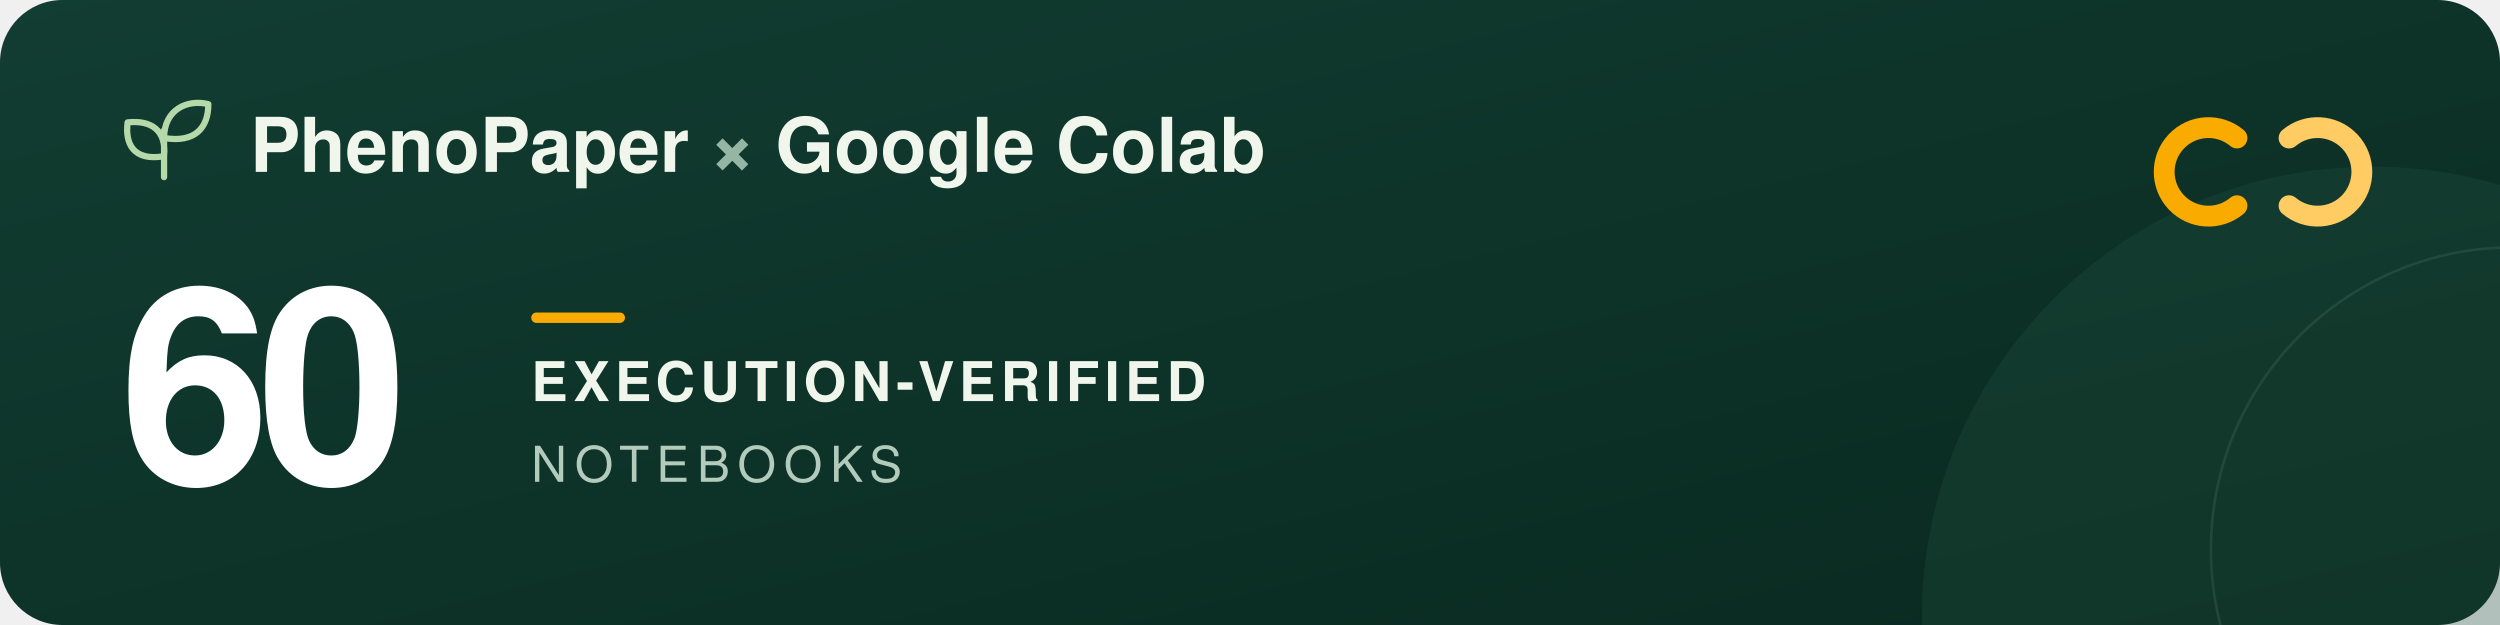
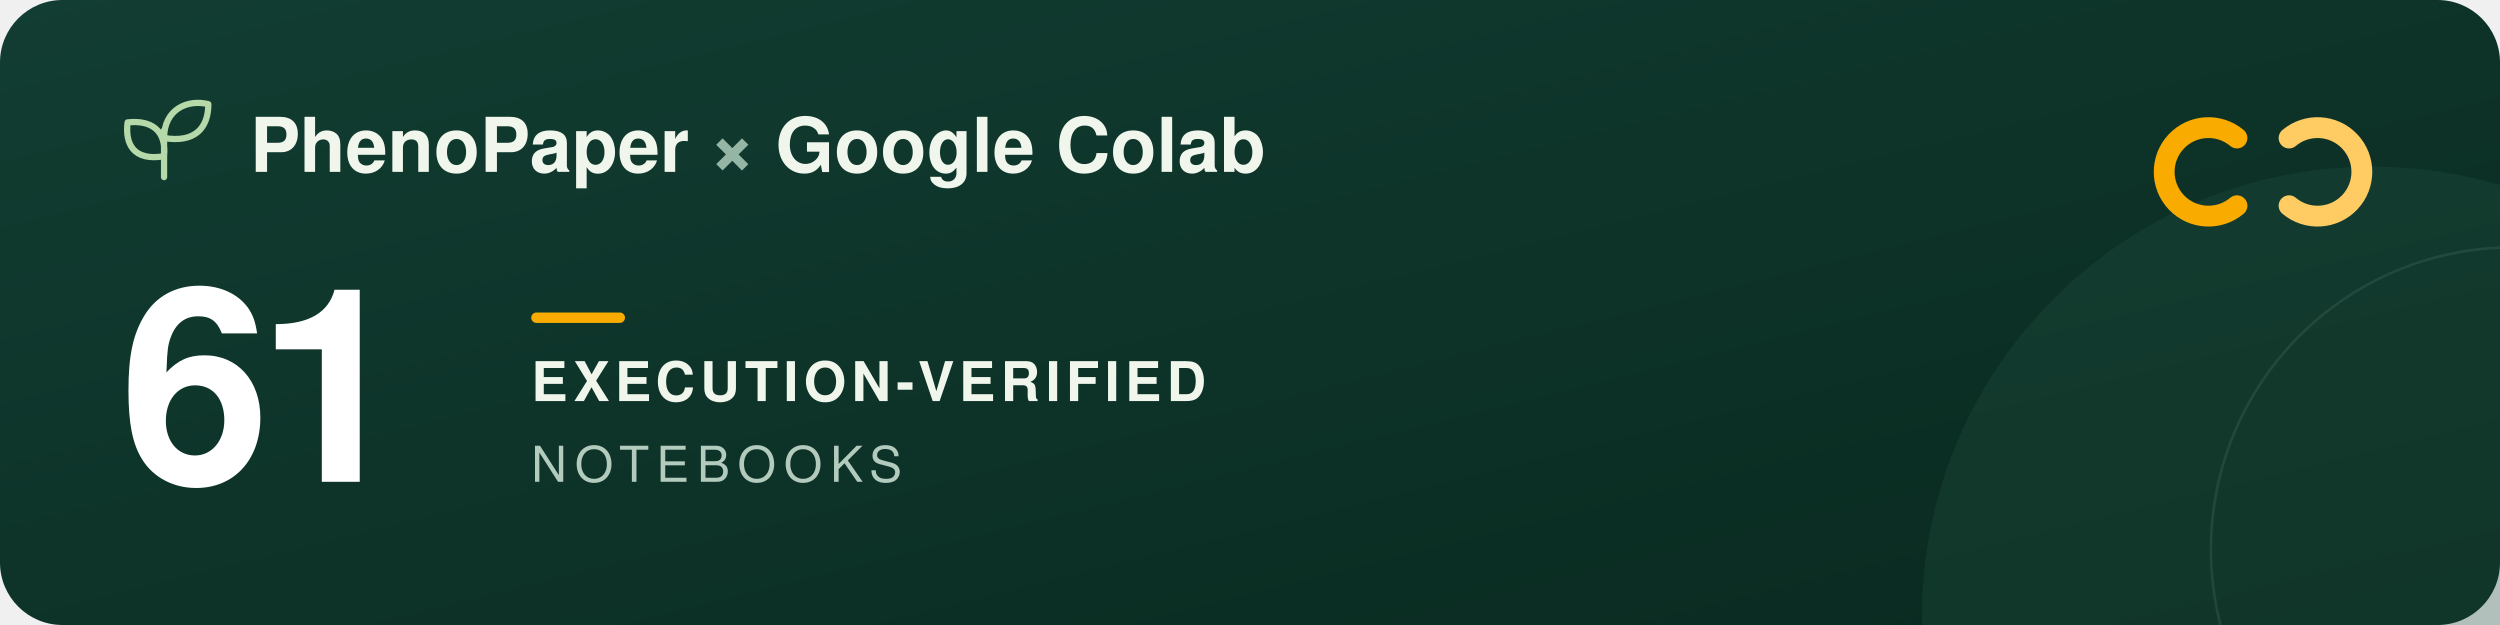
<svg xmlns="http://www.w3.org/2000/svg" width="960" height="240" viewBox="0 0 960 240" role="img" aria-labelledby="title description">
  <defs>
    <linearGradient id="forest" x2="1" y2="1">
      <stop stop-color="#123d32" />
      <stop offset="1" stop-color="#09291f" />
    </linearGradient>
  </defs>
  <rect width="960" height="240" rx="24" fill="url(#forest)" />
  <circle cx="911" cy="237" r="173" fill="#205240" opacity=".3" />
  <circle cx="965" cy="211" r="116" fill="none" stroke="#a5c6ad" stroke-opacity=".12" />
  <g transform="translate(48 39)" fill="none" stroke="#b5d9a9" stroke-width="2.4" stroke-linecap="round" stroke-linejoin="round">
    <path d="M15 29V11M15 21C3 23 0 16 1 8c9-1 15 3 14 13ZM15 14C15 3 24-1 32 1c0 9-5 15-17 13Z" />
  </g>
  <g font-family="-apple-system, BlinkMacSystemFont, 'Segoe UI', Helvetica, Arial, sans-serif">
    <text x="96" y="66" fill="#f1f6ed" font-size="29" font-weight="600">PhenoPaper <tspan fill="#95b6a5">×</tspan> Google Colab</text>
-     <text x="46" y="185" fill="#ffffff" font-size="104" font-weight="700" letter-spacing="-5">60</text>
+     <text x="46" y="185" fill="#ffffff" font-size="104" font-weight="700" letter-spacing="-5">61</text>
    <rect x="204" y="120" width="36" height="4" rx="2" fill="#f9ab00" />
    <text x="204" y="154" fill="#f1f6ed" font-size="21" font-weight="600" letter-spacing="2">EXECUTION-VERIFIED</text>
    <text x="204" y="185" fill="#b2cbbc" font-size="19" font-weight="500" letter-spacing="3">NOTEBOOKS</text>
  </g>
  <g transform="translate(832 44)" fill="none" stroke-width="8" stroke-linecap="round">
    <path d="M27 9a17 17 0 1 0 0 26" stroke="#f9ab00" />
    <path d="M47 9a17 17 0 1 1 0 26" stroke="#ffcc64" />
  </g>
</svg>
